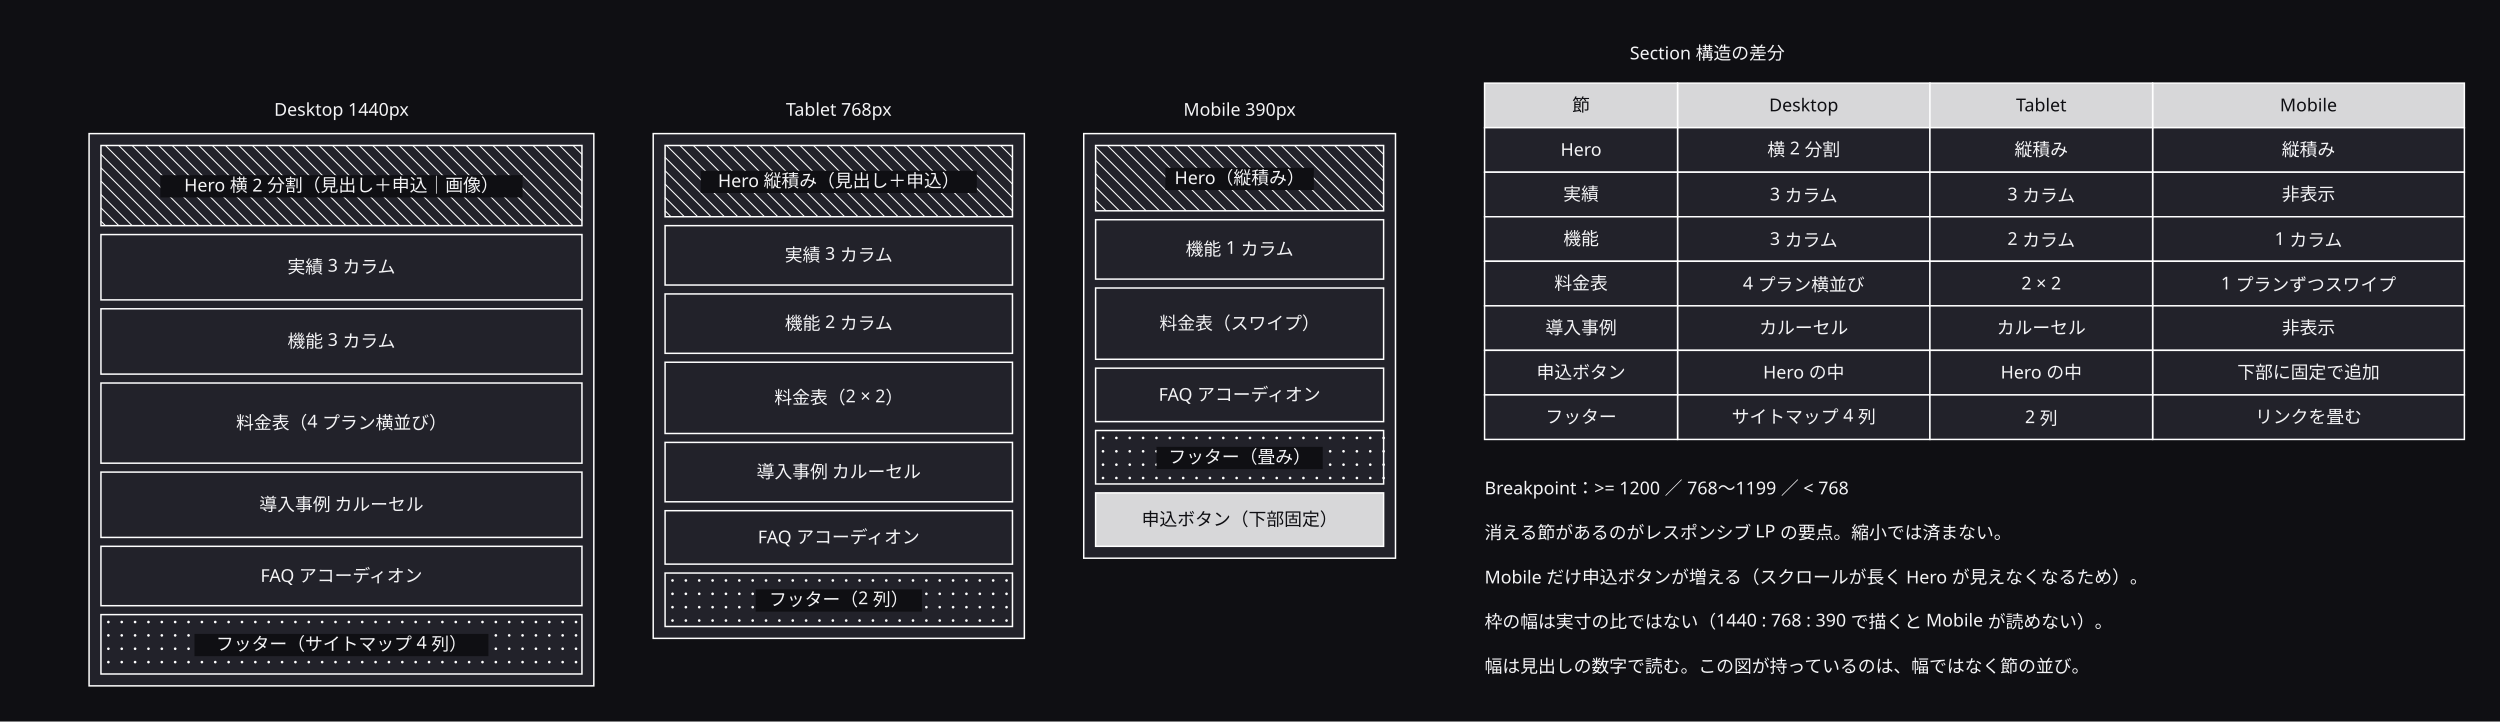
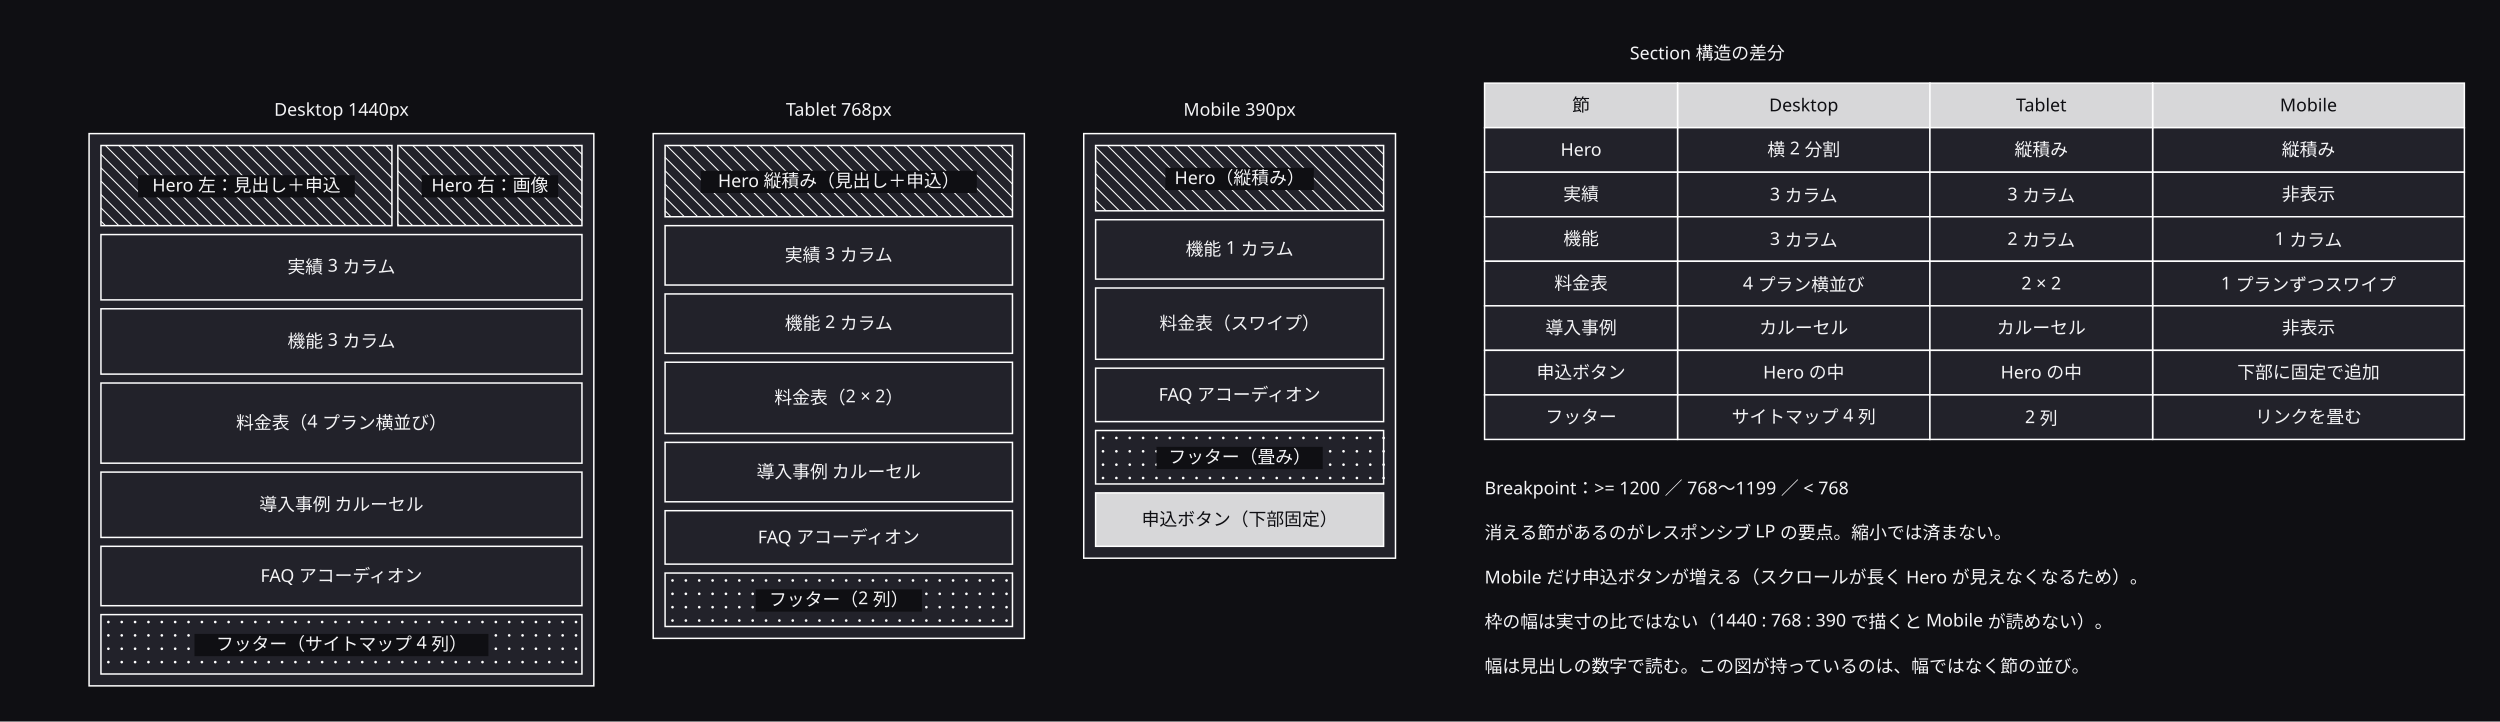
<svg xmlns="http://www.w3.org/2000/svg" width="1684" height="486" viewBox="0 0 1684 486">
  <defs>
    <marker id="arrow" viewBox="0 0 10 10" refX="9" refY="5" markerWidth="6" markerHeight="6" orient="auto">
      <path d="M 0 0 L 10 5 L 0 10 z" fill="#a0a0ab" />
    </marker>
  </defs>
  <rect data-paper="1" x="0" y="0" width="1684" height="486" fill="#0f0f13" />
  <g data-node="d" data-pinned="false" data-shape="rect">
    <rect x="60" y="90" width="340" height="372" fill="#22222a" stroke="#ffffff" stroke-width="1" />
  </g>
  <g data-node="t" data-pinned="false" data-shape="rect">
    <rect x="440" y="90" width="250" height="340" fill="#22222a" stroke="#ffffff" stroke-width="1" />
  </g>
  <g data-node="m" data-pinned="false" data-shape="rect">
    <rect x="730" y="90" width="210" height="286" fill="#22222a" stroke="#ffffff" stroke-width="1" />
-   </g>
-   <g data-node="d_s0" data-pinned="false" data-shape="rect">
-     <rect x="68" y="98" width="324" height="54" fill="#22222a" stroke="#ffffff" stroke-width="1" />
-     <line x1="392" y1="104" x2="386" y2="98" stroke="#ffffff" stroke-width="0.7" />
-     <line x1="392" y1="113" x2="377" y2="98" stroke="#ffffff" stroke-width="0.7" />
-     <line x1="392" y1="122" x2="368" y2="98" stroke="#ffffff" stroke-width="0.7" />
-     <line x1="392" y1="131" x2="359" y2="98" stroke="#ffffff" stroke-width="0.7" />
-     <line x1="392" y1="140" x2="350" y2="98" stroke="#ffffff" stroke-width="0.7" />
-     <line x1="392" y1="149" x2="341" y2="98" stroke="#ffffff" stroke-width="0.7" />
-     <line x1="332" y1="98" x2="386" y2="152" stroke="#ffffff" stroke-width="0.7" />
-     <line x1="323" y1="98" x2="377" y2="152" stroke="#ffffff" stroke-width="0.7" />
-     <line x1="314" y1="98" x2="368" y2="152" stroke="#ffffff" stroke-width="0.7" />
-     <line x1="305" y1="98" x2="359" y2="152" stroke="#ffffff" stroke-width="0.7" />
-     <line x1="296" y1="98" x2="350" y2="152" stroke="#ffffff" stroke-width="0.7" />
-     <line x1="287" y1="98" x2="341" y2="152" stroke="#ffffff" stroke-width="0.7" />
-     <line x1="278" y1="98" x2="332" y2="152" stroke="#ffffff" stroke-width="0.7" />
-     <line x1="269" y1="98" x2="323" y2="152" stroke="#ffffff" stroke-width="0.7" />
-     <line x1="260" y1="98" x2="314" y2="152" stroke="#ffffff" stroke-width="0.7" />
-     <line x1="251" y1="98" x2="305" y2="152" stroke="#ffffff" stroke-width="0.7" />
-     <line x1="242" y1="98" x2="296" y2="152" stroke="#ffffff" stroke-width="0.7" />
-     <line x1="233" y1="98" x2="287" y2="152" stroke="#ffffff" stroke-width="0.7" />
-     <line x1="224" y1="98" x2="278" y2="152" stroke="#ffffff" stroke-width="0.7" />
-     <line x1="215" y1="98" x2="269" y2="152" stroke="#ffffff" stroke-width="0.7" />
-     <line x1="206" y1="98" x2="260" y2="152" stroke="#ffffff" stroke-width="0.7" />
-     <line x1="197" y1="98" x2="251" y2="152" stroke="#ffffff" stroke-width="0.7" />
-     <line x1="188" y1="98" x2="242" y2="152" stroke="#ffffff" stroke-width="0.7" />
-     <line x1="179" y1="98" x2="233" y2="152" stroke="#ffffff" stroke-width="0.7" />
-     <line x1="170" y1="98" x2="224" y2="152" stroke="#ffffff" stroke-width="0.7" />
-     <line x1="161" y1="98" x2="215" y2="152" stroke="#ffffff" stroke-width="0.7" />
-     <line x1="152" y1="98" x2="206" y2="152" stroke="#ffffff" stroke-width="0.7" />
-     <line x1="143" y1="98" x2="197" y2="152" stroke="#ffffff" stroke-width="0.7" />
-     <line x1="134" y1="98" x2="188" y2="152" stroke="#ffffff" stroke-width="0.7" />
-     <line x1="125" y1="98" x2="179" y2="152" stroke="#ffffff" stroke-width="0.7" />
-     <line x1="116" y1="98" x2="170" y2="152" stroke="#ffffff" stroke-width="0.7" />
-     <line x1="107" y1="98" x2="161" y2="152" stroke="#ffffff" stroke-width="0.7" />
-     <line x1="98" y1="98" x2="152" y2="152" stroke="#ffffff" stroke-width="0.7" />
-     <line x1="89" y1="98" x2="143" y2="152" stroke="#ffffff" stroke-width="0.7" />
-     <line x1="80" y1="98" x2="134" y2="152" stroke="#ffffff" stroke-width="0.7" />
-     <line x1="71" y1="98" x2="125" y2="152" stroke="#ffffff" stroke-width="0.7" />
-     <line x1="68" y1="104" x2="116" y2="152" stroke="#ffffff" stroke-width="0.7" />
-     <line x1="68" y1="113" x2="107" y2="152" stroke="#ffffff" stroke-width="0.7" />
-     <line x1="68" y1="122" x2="98" y2="152" stroke="#ffffff" stroke-width="0.7" />
-     <line x1="68" y1="131" x2="89" y2="152" stroke="#ffffff" stroke-width="0.7" />
-     <line x1="68" y1="140" x2="80" y2="152" stroke="#ffffff" stroke-width="0.7" />
-     <line x1="68" y1="149" x2="71" y2="152" stroke="#ffffff" stroke-width="0.7" />
  </g>
  <g data-node="d_s3" data-pinned="false" data-shape="rect">
    <rect x="68" y="258" width="324" height="54" fill="#22222a" stroke="#ffffff" stroke-width="1" />
  </g>
  <g data-node="note2" data-pinned="false" data-shape="rect" />
  <g data-node="note3" data-pinned="false" data-shape="rect" />
  <g data-node="note4" data-pinned="false" data-shape="rect" />
  <g data-node="d_s1" data-pinned="false" data-shape="rect">
    <rect x="68" y="158" width="324" height="44" fill="#22222a" stroke="#ffffff" stroke-width="1" />
  </g>
  <g data-node="d_s2" data-pinned="false" data-shape="rect">
    <rect x="68" y="208" width="324" height="44" fill="#22222a" stroke="#ffffff" stroke-width="1" />
  </g>
  <g data-node="d_s4" data-pinned="false" data-shape="rect">
    <rect x="68" y="318" width="324" height="44" fill="#22222a" stroke="#ffffff" stroke-width="1" />
  </g>
  <g data-node="note1" data-pinned="false" data-shape="rect" />
  <g data-node="d_s5" data-pinned="false" data-shape="rect">
    <rect x="68" y="368" width="324" height="40" fill="#22222a" stroke="#ffffff" stroke-width="1" />
  </g>
  <g data-node="d_s6" data-pinned="false" data-shape="rect">
    <rect x="68" y="414" width="324" height="40" fill="#22222a" stroke="#ffffff" stroke-width="1" />
    <circle cx="73" cy="419" r="0.9" fill="#ffffff" />
    <circle cx="82" cy="419" r="0.9" fill="#ffffff" />
    <circle cx="91" cy="419" r="0.9" fill="#ffffff" />
    <circle cx="100" cy="419" r="0.9" fill="#ffffff" />
    <circle cx="109" cy="419" r="0.9" fill="#ffffff" />
    <circle cx="118" cy="419" r="0.9" fill="#ffffff" />
    <circle cx="127" cy="419" r="0.9" fill="#ffffff" />
    <circle cx="136" cy="419" r="0.9" fill="#ffffff" />
    <circle cx="145" cy="419" r="0.9" fill="#ffffff" />
    <circle cx="154" cy="419" r="0.9" fill="#ffffff" />
    <circle cx="163" cy="419" r="0.9" fill="#ffffff" />
    <circle cx="172" cy="419" r="0.9" fill="#ffffff" />
    <circle cx="181" cy="419" r="0.9" fill="#ffffff" />
    <circle cx="190" cy="419" r="0.9" fill="#ffffff" />
    <circle cx="199" cy="419" r="0.9" fill="#ffffff" />
    <circle cx="208" cy="419" r="0.9" fill="#ffffff" />
    <circle cx="217" cy="419" r="0.9" fill="#ffffff" />
    <circle cx="226" cy="419" r="0.9" fill="#ffffff" />
    <circle cx="235" cy="419" r="0.9" fill="#ffffff" />
    <circle cx="244" cy="419" r="0.9" fill="#ffffff" />
    <circle cx="253" cy="419" r="0.9" fill="#ffffff" />
    <circle cx="262" cy="419" r="0.9" fill="#ffffff" />
    <circle cx="271" cy="419" r="0.9" fill="#ffffff" />
    <circle cx="280" cy="419" r="0.9" fill="#ffffff" />
    <circle cx="289" cy="419" r="0.9" fill="#ffffff" />
    <circle cx="298" cy="419" r="0.9" fill="#ffffff" />
    <circle cx="307" cy="419" r="0.9" fill="#ffffff" />
    <circle cx="316" cy="419" r="0.9" fill="#ffffff" />
    <circle cx="325" cy="419" r="0.9" fill="#ffffff" />
    <circle cx="334" cy="419" r="0.9" fill="#ffffff" />
    <circle cx="343" cy="419" r="0.9" fill="#ffffff" />
    <circle cx="352" cy="419" r="0.9" fill="#ffffff" />
    <circle cx="361" cy="419" r="0.9" fill="#ffffff" />
    <circle cx="370" cy="419" r="0.9" fill="#ffffff" />
    <circle cx="379" cy="419" r="0.9" fill="#ffffff" />
    <circle cx="388" cy="419" r="0.9" fill="#ffffff" />
    <circle cx="73" cy="428" r="0.9" fill="#ffffff" />
    <circle cx="82" cy="428" r="0.9" fill="#ffffff" />
    <circle cx="91" cy="428" r="0.9" fill="#ffffff" />
    <circle cx="100" cy="428" r="0.9" fill="#ffffff" />
    <circle cx="109" cy="428" r="0.9" fill="#ffffff" />
    <circle cx="118" cy="428" r="0.9" fill="#ffffff" />
    <circle cx="127" cy="428" r="0.9" fill="#ffffff" />
    <circle cx="136" cy="428" r="0.9" fill="#ffffff" />
    <circle cx="145" cy="428" r="0.9" fill="#ffffff" />
    <circle cx="154" cy="428" r="0.9" fill="#ffffff" />
    <circle cx="163" cy="428" r="0.9" fill="#ffffff" />
    <circle cx="172" cy="428" r="0.9" fill="#ffffff" />
    <circle cx="181" cy="428" r="0.9" fill="#ffffff" />
    <circle cx="190" cy="428" r="0.9" fill="#ffffff" />
    <circle cx="199" cy="428" r="0.9" fill="#ffffff" />
    <circle cx="208" cy="428" r="0.9" fill="#ffffff" />
    <circle cx="217" cy="428" r="0.9" fill="#ffffff" />
    <circle cx="226" cy="428" r="0.9" fill="#ffffff" />
    <circle cx="235" cy="428" r="0.9" fill="#ffffff" />
    <circle cx="244" cy="428" r="0.9" fill="#ffffff" />
    <circle cx="253" cy="428" r="0.9" fill="#ffffff" />
    <circle cx="262" cy="428" r="0.9" fill="#ffffff" />
    <circle cx="271" cy="428" r="0.9" fill="#ffffff" />
    <circle cx="280" cy="428" r="0.9" fill="#ffffff" />
    <circle cx="289" cy="428" r="0.9" fill="#ffffff" />
    <circle cx="298" cy="428" r="0.9" fill="#ffffff" />
    <circle cx="307" cy="428" r="0.9" fill="#ffffff" />
    <circle cx="316" cy="428" r="0.9" fill="#ffffff" />
    <circle cx="325" cy="428" r="0.9" fill="#ffffff" />
    <circle cx="334" cy="428" r="0.9" fill="#ffffff" />
    <circle cx="343" cy="428" r="0.9" fill="#ffffff" />
    <circle cx="352" cy="428" r="0.9" fill="#ffffff" />
    <circle cx="361" cy="428" r="0.9" fill="#ffffff" />
    <circle cx="370" cy="428" r="0.9" fill="#ffffff" />
    <circle cx="379" cy="428" r="0.9" fill="#ffffff" />
    <circle cx="388" cy="428" r="0.9" fill="#ffffff" />
    <circle cx="73" cy="437" r="0.9" fill="#ffffff" />
    <circle cx="82" cy="437" r="0.9" fill="#ffffff" />
    <circle cx="91" cy="437" r="0.9" fill="#ffffff" />
    <circle cx="100" cy="437" r="0.9" fill="#ffffff" />
    <circle cx="109" cy="437" r="0.9" fill="#ffffff" />
    <circle cx="118" cy="437" r="0.9" fill="#ffffff" />
    <circle cx="127" cy="437" r="0.9" fill="#ffffff" />
    <circle cx="136" cy="437" r="0.9" fill="#ffffff" />
    <circle cx="145" cy="437" r="0.9" fill="#ffffff" />
    <circle cx="154" cy="437" r="0.9" fill="#ffffff" />
    <circle cx="163" cy="437" r="0.9" fill="#ffffff" />
    <circle cx="172" cy="437" r="0.9" fill="#ffffff" />
    <circle cx="181" cy="437" r="0.9" fill="#ffffff" />
    <circle cx="190" cy="437" r="0.9" fill="#ffffff" />
    <circle cx="199" cy="437" r="0.9" fill="#ffffff" />
    <circle cx="208" cy="437" r="0.9" fill="#ffffff" />
    <circle cx="217" cy="437" r="0.9" fill="#ffffff" />
    <circle cx="226" cy="437" r="0.9" fill="#ffffff" />
    <circle cx="235" cy="437" r="0.9" fill="#ffffff" />
    <circle cx="244" cy="437" r="0.9" fill="#ffffff" />
    <circle cx="253" cy="437" r="0.9" fill="#ffffff" />
    <circle cx="262" cy="437" r="0.9" fill="#ffffff" />
    <circle cx="271" cy="437" r="0.9" fill="#ffffff" />
    <circle cx="280" cy="437" r="0.9" fill="#ffffff" />
    <circle cx="289" cy="437" r="0.9" fill="#ffffff" />
    <circle cx="298" cy="437" r="0.9" fill="#ffffff" />
    <circle cx="307" cy="437" r="0.9" fill="#ffffff" />
    <circle cx="316" cy="437" r="0.9" fill="#ffffff" />
    <circle cx="325" cy="437" r="0.9" fill="#ffffff" />
    <circle cx="334" cy="437" r="0.9" fill="#ffffff" />
    <circle cx="343" cy="437" r="0.9" fill="#ffffff" />
    <circle cx="352" cy="437" r="0.9" fill="#ffffff" />
    <circle cx="361" cy="437" r="0.9" fill="#ffffff" />
    <circle cx="370" cy="437" r="0.9" fill="#ffffff" />
    <circle cx="379" cy="437" r="0.9" fill="#ffffff" />
    <circle cx="388" cy="437" r="0.9" fill="#ffffff" />
    <circle cx="73" cy="446" r="0.9" fill="#ffffff" />
    <circle cx="82" cy="446" r="0.9" fill="#ffffff" />
    <circle cx="91" cy="446" r="0.9" fill="#ffffff" />
    <circle cx="100" cy="446" r="0.9" fill="#ffffff" />
    <circle cx="109" cy="446" r="0.9" fill="#ffffff" />
    <circle cx="118" cy="446" r="0.9" fill="#ffffff" />
    <circle cx="127" cy="446" r="0.9" fill="#ffffff" />
    <circle cx="136" cy="446" r="0.9" fill="#ffffff" />
    <circle cx="145" cy="446" r="0.9" fill="#ffffff" />
    <circle cx="154" cy="446" r="0.9" fill="#ffffff" />
    <circle cx="163" cy="446" r="0.9" fill="#ffffff" />
    <circle cx="172" cy="446" r="0.9" fill="#ffffff" />
    <circle cx="181" cy="446" r="0.9" fill="#ffffff" />
    <circle cx="190" cy="446" r="0.9" fill="#ffffff" />
    <circle cx="199" cy="446" r="0.9" fill="#ffffff" />
    <circle cx="208" cy="446" r="0.9" fill="#ffffff" />
    <circle cx="217" cy="446" r="0.9" fill="#ffffff" />
    <circle cx="226" cy="446" r="0.9" fill="#ffffff" />
    <circle cx="235" cy="446" r="0.9" fill="#ffffff" />
    <circle cx="244" cy="446" r="0.9" fill="#ffffff" />
    <circle cx="253" cy="446" r="0.9" fill="#ffffff" />
    <circle cx="262" cy="446" r="0.9" fill="#ffffff" />
    <circle cx="271" cy="446" r="0.9" fill="#ffffff" />
    <circle cx="280" cy="446" r="0.9" fill="#ffffff" />
    <circle cx="289" cy="446" r="0.9" fill="#ffffff" />
    <circle cx="298" cy="446" r="0.9" fill="#ffffff" />
    <circle cx="307" cy="446" r="0.9" fill="#ffffff" />
    <circle cx="316" cy="446" r="0.9" fill="#ffffff" />
    <circle cx="325" cy="446" r="0.9" fill="#ffffff" />
    <circle cx="334" cy="446" r="0.9" fill="#ffffff" />
    <circle cx="343" cy="446" r="0.9" fill="#ffffff" />
    <circle cx="352" cy="446" r="0.9" fill="#ffffff" />
    <circle cx="361" cy="446" r="0.9" fill="#ffffff" />
    <circle cx="370" cy="446" r="0.9" fill="#ffffff" />
    <circle cx="379" cy="446" r="0.9" fill="#ffffff" />
    <circle cx="388" cy="446" r="0.9" fill="#ffffff" />
  </g>
  <g data-node="t_s0" data-pinned="false" data-shape="rect">
    <rect x="448" y="98" width="234" height="48" fill="#22222a" stroke="#ffffff" stroke-width="1" />
    <line x1="682" y1="106" x2="674" y2="98" stroke="#ffffff" stroke-width="0.7" />
    <line x1="682" y1="115" x2="665" y2="98" stroke="#ffffff" stroke-width="0.7" />
    <line x1="682" y1="124" x2="656" y2="98" stroke="#ffffff" stroke-width="0.7" />
    <line x1="682" y1="133" x2="647" y2="98" stroke="#ffffff" stroke-width="0.7" />
    <line x1="682" y1="142" x2="638" y2="98" stroke="#ffffff" stroke-width="0.7" />
    <line x1="629" y1="98" x2="677" y2="146" stroke="#ffffff" stroke-width="0.7" />
    <line x1="620" y1="98" x2="668" y2="146" stroke="#ffffff" stroke-width="0.7" />
    <line x1="611" y1="98" x2="659" y2="146" stroke="#ffffff" stroke-width="0.7" />
    <line x1="602" y1="98" x2="650" y2="146" stroke="#ffffff" stroke-width="0.7" />
    <line x1="593" y1="98" x2="641" y2="146" stroke="#ffffff" stroke-width="0.7" />
    <line x1="584" y1="98" x2="632" y2="146" stroke="#ffffff" stroke-width="0.7" />
    <line x1="575" y1="98" x2="623" y2="146" stroke="#ffffff" stroke-width="0.7" />
    <line x1="566" y1="98" x2="614" y2="146" stroke="#ffffff" stroke-width="0.7" />
    <line x1="557" y1="98" x2="605" y2="146" stroke="#ffffff" stroke-width="0.7" />
    <line x1="548" y1="98" x2="596" y2="146" stroke="#ffffff" stroke-width="0.7" />
    <line x1="539" y1="98" x2="587" y2="146" stroke="#ffffff" stroke-width="0.7" />
    <line x1="530" y1="98" x2="578" y2="146" stroke="#ffffff" stroke-width="0.7" />
    <line x1="521" y1="98" x2="569" y2="146" stroke="#ffffff" stroke-width="0.7" />
    <line x1="512" y1="98" x2="560" y2="146" stroke="#ffffff" stroke-width="0.7" />
    <line x1="503" y1="98" x2="551" y2="146" stroke="#ffffff" stroke-width="0.7" />
    <line x1="494" y1="98" x2="542" y2="146" stroke="#ffffff" stroke-width="0.7" />
    <line x1="485" y1="98" x2="533" y2="146" stroke="#ffffff" stroke-width="0.7" />
    <line x1="476" y1="98" x2="524" y2="146" stroke="#ffffff" stroke-width="0.7" />
    <line x1="467" y1="98" x2="515" y2="146" stroke="#ffffff" stroke-width="0.7" />
    <line x1="458" y1="98" x2="506" y2="146" stroke="#ffffff" stroke-width="0.7" />
    <line x1="449" y1="98" x2="497" y2="146" stroke="#ffffff" stroke-width="0.7" />
    <line x1="448" y1="106" x2="488" y2="146" stroke="#ffffff" stroke-width="0.7" />
    <line x1="448" y1="115" x2="479" y2="146" stroke="#ffffff" stroke-width="0.7" />
    <line x1="448" y1="124" x2="470" y2="146" stroke="#ffffff" stroke-width="0.7" />
    <line x1="448" y1="133" x2="461" y2="146" stroke="#ffffff" stroke-width="0.7" />
    <line x1="448" y1="142" x2="452" y2="146" stroke="#ffffff" stroke-width="0.7" />
  </g>
  <g data-node="t_s3" data-pinned="false" data-shape="rect">
    <rect x="448" y="244" width="234" height="48" fill="#22222a" stroke="#ffffff" stroke-width="1" />
  </g>
  <g data-node="bp" data-pinned="false" data-shape="rect" />
+   <g data-node="d_s0" data-pinned="false" data-shape="rect">
+     <rect x="68" y="98" width="196" height="54" fill="#22222a" stroke="#ffffff" stroke-width="1" />
+     <line x1="264" y1="102" x2="260" y2="98" stroke="#ffffff" stroke-width="0.7" />
+     <line x1="264" y1="111" x2="251" y2="98" stroke="#ffffff" stroke-width="0.7" />
+     <line x1="264" y1="120" x2="242" y2="98" stroke="#ffffff" stroke-width="0.7" />
+     <line x1="264" y1="129" x2="233" y2="98" stroke="#ffffff" stroke-width="0.7" />
+     <line x1="264" y1="138" x2="224" y2="98" stroke="#ffffff" stroke-width="0.7" />
+     <line x1="264" y1="147" x2="215" y2="98" stroke="#ffffff" stroke-width="0.7" />
+     <line x1="206" y1="98" x2="260" y2="152" stroke="#ffffff" stroke-width="0.7" />
+     <line x1="197" y1="98" x2="251" y2="152" stroke="#ffffff" stroke-width="0.7" />
+     <line x1="188" y1="98" x2="242" y2="152" stroke="#ffffff" stroke-width="0.7" />
+     <line x1="179" y1="98" x2="233" y2="152" stroke="#ffffff" stroke-width="0.7" />
+     <line x1="170" y1="98" x2="224" y2="152" stroke="#ffffff" stroke-width="0.7" />
+     <line x1="161" y1="98" x2="215" y2="152" stroke="#ffffff" stroke-width="0.7" />
+     <line x1="152" y1="98" x2="206" y2="152" stroke="#ffffff" stroke-width="0.7" />
+     <line x1="143" y1="98" x2="197" y2="152" stroke="#ffffff" stroke-width="0.7" />
+     <line x1="134" y1="98" x2="188" y2="152" stroke="#ffffff" stroke-width="0.7" />
+     <line x1="125" y1="98" x2="179" y2="152" stroke="#ffffff" stroke-width="0.7" />
+     <line x1="116" y1="98" x2="170" y2="152" stroke="#ffffff" stroke-width="0.7" />
+     <line x1="107" y1="98" x2="161" y2="152" stroke="#ffffff" stroke-width="0.7" />
+     <line x1="98" y1="98" x2="152" y2="152" stroke="#ffffff" stroke-width="0.7" />
+     <line x1="89" y1="98" x2="143" y2="152" stroke="#ffffff" stroke-width="0.7" />
+     <line x1="80" y1="98" x2="134" y2="152" stroke="#ffffff" stroke-width="0.7" />
+     <line x1="71" y1="98" x2="125" y2="152" stroke="#ffffff" stroke-width="0.7" />
+     <line x1="68" y1="104" x2="116" y2="152" stroke="#ffffff" stroke-width="0.7" />
+     <line x1="68" y1="113" x2="107" y2="152" stroke="#ffffff" stroke-width="0.7" />
+     <line x1="68" y1="122" x2="98" y2="152" stroke="#ffffff" stroke-width="0.7" />
+     <line x1="68" y1="131" x2="89" y2="152" stroke="#ffffff" stroke-width="0.7" />
+     <line x1="68" y1="140" x2="80" y2="152" stroke="#ffffff" stroke-width="0.7" />
+     <line x1="68" y1="149" x2="71" y2="152" stroke="#ffffff" stroke-width="0.7" />
+   </g>
  <g data-node="t_s1" data-pinned="false" data-shape="rect">
    <rect x="448" y="152" width="234" height="40" fill="#22222a" stroke="#ffffff" stroke-width="1" />
  </g>
  <g data-node="t_s2" data-pinned="false" data-shape="rect">
    <rect x="448" y="198" width="234" height="40" fill="#22222a" stroke="#ffffff" stroke-width="1" />
  </g>
  <g data-node="t_s4" data-pinned="false" data-shape="rect">
    <rect x="448" y="298" width="234" height="40" fill="#22222a" stroke="#ffffff" stroke-width="1" />
  </g>
  <g data-node="m_s2" data-pinned="false" data-shape="rect">
    <rect x="738" y="194" width="194" height="48" fill="#22222a" stroke="#ffffff" stroke-width="1" />
  </g>
  <g data-node="m_s0" data-pinned="false" data-shape="rect">
    <rect x="738" y="98" width="194" height="44" fill="#22222a" stroke="#ffffff" stroke-width="1" />
    <line x1="932" y1="104" x2="926" y2="98" stroke="#ffffff" stroke-width="0.7" />
    <line x1="932" y1="113" x2="917" y2="98" stroke="#ffffff" stroke-width="0.7" />
    <line x1="932" y1="122" x2="908" y2="98" stroke="#ffffff" stroke-width="0.7" />
    <line x1="932" y1="131" x2="899" y2="98" stroke="#ffffff" stroke-width="0.7" />
    <line x1="932" y1="140" x2="890" y2="98" stroke="#ffffff" stroke-width="0.7" />
    <line x1="881" y1="98" x2="925" y2="142" stroke="#ffffff" stroke-width="0.7" />
    <line x1="872" y1="98" x2="916" y2="142" stroke="#ffffff" stroke-width="0.7" />
    <line x1="863" y1="98" x2="907" y2="142" stroke="#ffffff" stroke-width="0.7" />
    <line x1="854" y1="98" x2="898" y2="142" stroke="#ffffff" stroke-width="0.7" />
    <line x1="845" y1="98" x2="889" y2="142" stroke="#ffffff" stroke-width="0.7" />
    <line x1="836" y1="98" x2="880" y2="142" stroke="#ffffff" stroke-width="0.7" />
    <line x1="827" y1="98" x2="871" y2="142" stroke="#ffffff" stroke-width="0.7" />
    <line x1="818" y1="98" x2="862" y2="142" stroke="#ffffff" stroke-width="0.7" />
    <line x1="809" y1="98" x2="853" y2="142" stroke="#ffffff" stroke-width="0.7" />
    <line x1="800" y1="98" x2="844" y2="142" stroke="#ffffff" stroke-width="0.7" />
    <line x1="791" y1="98" x2="835" y2="142" stroke="#ffffff" stroke-width="0.7" />
    <line x1="782" y1="98" x2="826" y2="142" stroke="#ffffff" stroke-width="0.7" />
    <line x1="773" y1="98" x2="817" y2="142" stroke="#ffffff" stroke-width="0.7" />
    <line x1="764" y1="98" x2="808" y2="142" stroke="#ffffff" stroke-width="0.7" />
    <line x1="755" y1="98" x2="799" y2="142" stroke="#ffffff" stroke-width="0.7" />
    <line x1="746" y1="98" x2="790" y2="142" stroke="#ffffff" stroke-width="0.7" />
    <line x1="738" y1="99" x2="781" y2="142" stroke="#ffffff" stroke-width="0.7" />
    <line x1="738" y1="108" x2="772" y2="142" stroke="#ffffff" stroke-width="0.7" />
    <line x1="738" y1="117" x2="763" y2="142" stroke="#ffffff" stroke-width="0.7" />
    <line x1="738" y1="126" x2="754" y2="142" stroke="#ffffff" stroke-width="0.7" />
    <line x1="738" y1="135" x2="745" y2="142" stroke="#ffffff" stroke-width="0.7" />
  </g>
  <g data-node="t_s5" data-pinned="false" data-shape="rect">
    <rect x="448" y="344" width="234" height="36" fill="#22222a" stroke="#ffffff" stroke-width="1" />
  </g>
  <g data-node="t_s6" data-pinned="false" data-shape="rect">
    <rect x="448" y="386" width="234" height="36" fill="#22222a" stroke="#ffffff" stroke-width="1" />
    <circle cx="453" cy="391" r="0.9" fill="#ffffff" />
    <circle cx="462" cy="391" r="0.9" fill="#ffffff" />
    <circle cx="471" cy="391" r="0.9" fill="#ffffff" />
    <circle cx="480" cy="391" r="0.9" fill="#ffffff" />
    <circle cx="489" cy="391" r="0.9" fill="#ffffff" />
    <circle cx="498" cy="391" r="0.9" fill="#ffffff" />
    <circle cx="507" cy="391" r="0.9" fill="#ffffff" />
    <circle cx="516" cy="391" r="0.9" fill="#ffffff" />
    <circle cx="525" cy="391" r="0.9" fill="#ffffff" />
    <circle cx="534" cy="391" r="0.9" fill="#ffffff" />
    <circle cx="543" cy="391" r="0.9" fill="#ffffff" />
    <circle cx="552" cy="391" r="0.9" fill="#ffffff" />
    <circle cx="561" cy="391" r="0.9" fill="#ffffff" />
    <circle cx="570" cy="391" r="0.9" fill="#ffffff" />
    <circle cx="579" cy="391" r="0.9" fill="#ffffff" />
    <circle cx="588" cy="391" r="0.9" fill="#ffffff" />
    <circle cx="597" cy="391" r="0.9" fill="#ffffff" />
    <circle cx="606" cy="391" r="0.9" fill="#ffffff" />
    <circle cx="615" cy="391" r="0.9" fill="#ffffff" />
    <circle cx="624" cy="391" r="0.9" fill="#ffffff" />
    <circle cx="633" cy="391" r="0.9" fill="#ffffff" />
    <circle cx="642" cy="391" r="0.9" fill="#ffffff" />
    <circle cx="651" cy="391" r="0.9" fill="#ffffff" />
    <circle cx="660" cy="391" r="0.9" fill="#ffffff" />
    <circle cx="669" cy="391" r="0.9" fill="#ffffff" />
    <circle cx="678" cy="391" r="0.9" fill="#ffffff" />
    <circle cx="453" cy="400" r="0.9" fill="#ffffff" />
    <circle cx="462" cy="400" r="0.9" fill="#ffffff" />
    <circle cx="471" cy="400" r="0.9" fill="#ffffff" />
    <circle cx="480" cy="400" r="0.9" fill="#ffffff" />
    <circle cx="489" cy="400" r="0.9" fill="#ffffff" />
    <circle cx="498" cy="400" r="0.9" fill="#ffffff" />
    <circle cx="507" cy="400" r="0.9" fill="#ffffff" />
    <circle cx="516" cy="400" r="0.9" fill="#ffffff" />
    <circle cx="525" cy="400" r="0.9" fill="#ffffff" />
    <circle cx="534" cy="400" r="0.9" fill="#ffffff" />
    <circle cx="543" cy="400" r="0.9" fill="#ffffff" />
    <circle cx="552" cy="400" r="0.9" fill="#ffffff" />
    <circle cx="561" cy="400" r="0.9" fill="#ffffff" />
    <circle cx="570" cy="400" r="0.9" fill="#ffffff" />
    <circle cx="579" cy="400" r="0.9" fill="#ffffff" />
    <circle cx="588" cy="400" r="0.9" fill="#ffffff" />
    <circle cx="597" cy="400" r="0.9" fill="#ffffff" />
    <circle cx="606" cy="400" r="0.9" fill="#ffffff" />
    <circle cx="615" cy="400" r="0.9" fill="#ffffff" />
    <circle cx="624" cy="400" r="0.9" fill="#ffffff" />
    <circle cx="633" cy="400" r="0.9" fill="#ffffff" />
    <circle cx="642" cy="400" r="0.9" fill="#ffffff" />
    <circle cx="651" cy="400" r="0.9" fill="#ffffff" />
    <circle cx="660" cy="400" r="0.9" fill="#ffffff" />
    <circle cx="669" cy="400" r="0.9" fill="#ffffff" />
    <circle cx="678" cy="400" r="0.9" fill="#ffffff" />
    <circle cx="453" cy="409" r="0.9" fill="#ffffff" />
    <circle cx="462" cy="409" r="0.9" fill="#ffffff" />
    <circle cx="471" cy="409" r="0.9" fill="#ffffff" />
    <circle cx="480" cy="409" r="0.9" fill="#ffffff" />
    <circle cx="489" cy="409" r="0.9" fill="#ffffff" />
    <circle cx="498" cy="409" r="0.9" fill="#ffffff" />
    <circle cx="507" cy="409" r="0.9" fill="#ffffff" />
    <circle cx="516" cy="409" r="0.9" fill="#ffffff" />
    <circle cx="525" cy="409" r="0.9" fill="#ffffff" />
    <circle cx="534" cy="409" r="0.9" fill="#ffffff" />
    <circle cx="543" cy="409" r="0.9" fill="#ffffff" />
    <circle cx="552" cy="409" r="0.9" fill="#ffffff" />
    <circle cx="561" cy="409" r="0.9" fill="#ffffff" />
    <circle cx="570" cy="409" r="0.9" fill="#ffffff" />
    <circle cx="579" cy="409" r="0.9" fill="#ffffff" />
    <circle cx="588" cy="409" r="0.9" fill="#ffffff" />
    <circle cx="597" cy="409" r="0.9" fill="#ffffff" />
    <circle cx="606" cy="409" r="0.9" fill="#ffffff" />
    <circle cx="615" cy="409" r="0.9" fill="#ffffff" />
    <circle cx="624" cy="409" r="0.9" fill="#ffffff" />
    <circle cx="633" cy="409" r="0.9" fill="#ffffff" />
    <circle cx="642" cy="409" r="0.9" fill="#ffffff" />
    <circle cx="651" cy="409" r="0.9" fill="#ffffff" />
    <circle cx="660" cy="409" r="0.9" fill="#ffffff" />
    <circle cx="669" cy="409" r="0.9" fill="#ffffff" />
    <circle cx="678" cy="409" r="0.9" fill="#ffffff" />
    <circle cx="453" cy="418" r="0.9" fill="#ffffff" />
    <circle cx="462" cy="418" r="0.9" fill="#ffffff" />
    <circle cx="471" cy="418" r="0.9" fill="#ffffff" />
    <circle cx="480" cy="418" r="0.9" fill="#ffffff" />
    <circle cx="489" cy="418" r="0.9" fill="#ffffff" />
    <circle cx="498" cy="418" r="0.9" fill="#ffffff" />
    <circle cx="507" cy="418" r="0.9" fill="#ffffff" />
    <circle cx="516" cy="418" r="0.9" fill="#ffffff" />
    <circle cx="525" cy="418" r="0.9" fill="#ffffff" />
    <circle cx="534" cy="418" r="0.9" fill="#ffffff" />
    <circle cx="543" cy="418" r="0.9" fill="#ffffff" />
    <circle cx="552" cy="418" r="0.9" fill="#ffffff" />
    <circle cx="561" cy="418" r="0.9" fill="#ffffff" />
    <circle cx="570" cy="418" r="0.9" fill="#ffffff" />
    <circle cx="579" cy="418" r="0.9" fill="#ffffff" />
    <circle cx="588" cy="418" r="0.9" fill="#ffffff" />
    <circle cx="597" cy="418" r="0.9" fill="#ffffff" />
    <circle cx="606" cy="418" r="0.9" fill="#ffffff" />
    <circle cx="615" cy="418" r="0.9" fill="#ffffff" />
    <circle cx="624" cy="418" r="0.9" fill="#ffffff" />
    <circle cx="633" cy="418" r="0.9" fill="#ffffff" />
    <circle cx="642" cy="418" r="0.9" fill="#ffffff" />
    <circle cx="651" cy="418" r="0.9" fill="#ffffff" />
    <circle cx="660" cy="418" r="0.9" fill="#ffffff" />
    <circle cx="669" cy="418" r="0.9" fill="#ffffff" />
    <circle cx="678" cy="418" r="0.9" fill="#ffffff" />
  </g>
  <g data-node="d_c" data-pinned="false" data-shape="rect" />
  <g data-node="m_s1" data-pinned="false" data-shape="rect">
    <rect x="738" y="148" width="194" height="40" fill="#22222a" stroke="#ffffff" stroke-width="1" />
  </g>
  <g data-node="bt" data-pinned="false" data-shape="rect" />
  <g data-node="m_s3" data-pinned="false" data-shape="rect">
    <rect x="738" y="248" width="194" height="36" fill="#22222a" stroke="#ffffff" stroke-width="1" />
  </g>
  <g data-node="m_s4" data-pinned="false" data-shape="rect">
    <rect x="738" y="290" width="194" height="36" fill="#22222a" stroke="#ffffff" stroke-width="1" />
    <circle cx="743" cy="295" r="0.9" fill="#ffffff" />
    <circle cx="752" cy="295" r="0.9" fill="#ffffff" />
    <circle cx="761" cy="295" r="0.9" fill="#ffffff" />
    <circle cx="770" cy="295" r="0.9" fill="#ffffff" />
    <circle cx="779" cy="295" r="0.9" fill="#ffffff" />
    <circle cx="788" cy="295" r="0.9" fill="#ffffff" />
    <circle cx="797" cy="295" r="0.9" fill="#ffffff" />
    <circle cx="806" cy="295" r="0.9" fill="#ffffff" />
    <circle cx="815" cy="295" r="0.9" fill="#ffffff" />
    <circle cx="824" cy="295" r="0.9" fill="#ffffff" />
    <circle cx="833" cy="295" r="0.9" fill="#ffffff" />
    <circle cx="842" cy="295" r="0.9" fill="#ffffff" />
    <circle cx="851" cy="295" r="0.9" fill="#ffffff" />
    <circle cx="860" cy="295" r="0.9" fill="#ffffff" />
    <circle cx="869" cy="295" r="0.9" fill="#ffffff" />
    <circle cx="878" cy="295" r="0.9" fill="#ffffff" />
    <circle cx="887" cy="295" r="0.9" fill="#ffffff" />
    <circle cx="896" cy="295" r="0.9" fill="#ffffff" />
    <circle cx="905" cy="295" r="0.9" fill="#ffffff" />
    <circle cx="914" cy="295" r="0.9" fill="#ffffff" />
    <circle cx="923" cy="295" r="0.9" fill="#ffffff" />
    <circle cx="932" cy="295" r="0.9" fill="#ffffff" />
    <circle cx="743" cy="304" r="0.9" fill="#ffffff" />
    <circle cx="752" cy="304" r="0.9" fill="#ffffff" />
    <circle cx="761" cy="304" r="0.9" fill="#ffffff" />
    <circle cx="770" cy="304" r="0.9" fill="#ffffff" />
    <circle cx="779" cy="304" r="0.9" fill="#ffffff" />
    <circle cx="788" cy="304" r="0.9" fill="#ffffff" />
    <circle cx="797" cy="304" r="0.9" fill="#ffffff" />
    <circle cx="806" cy="304" r="0.9" fill="#ffffff" />
    <circle cx="815" cy="304" r="0.9" fill="#ffffff" />
    <circle cx="824" cy="304" r="0.9" fill="#ffffff" />
    <circle cx="833" cy="304" r="0.9" fill="#ffffff" />
    <circle cx="842" cy="304" r="0.9" fill="#ffffff" />
    <circle cx="851" cy="304" r="0.9" fill="#ffffff" />
    <circle cx="860" cy="304" r="0.9" fill="#ffffff" />
    <circle cx="869" cy="304" r="0.9" fill="#ffffff" />
    <circle cx="878" cy="304" r="0.9" fill="#ffffff" />
    <circle cx="887" cy="304" r="0.9" fill="#ffffff" />
    <circle cx="896" cy="304" r="0.9" fill="#ffffff" />
    <circle cx="905" cy="304" r="0.9" fill="#ffffff" />
    <circle cx="914" cy="304" r="0.9" fill="#ffffff" />
    <circle cx="923" cy="304" r="0.9" fill="#ffffff" />
    <circle cx="932" cy="304" r="0.9" fill="#ffffff" />
    <circle cx="743" cy="313" r="0.9" fill="#ffffff" />
    <circle cx="752" cy="313" r="0.9" fill="#ffffff" />
    <circle cx="761" cy="313" r="0.9" fill="#ffffff" />
    <circle cx="770" cy="313" r="0.9" fill="#ffffff" />
    <circle cx="779" cy="313" r="0.9" fill="#ffffff" />
    <circle cx="788" cy="313" r="0.9" fill="#ffffff" />
    <circle cx="797" cy="313" r="0.9" fill="#ffffff" />
    <circle cx="806" cy="313" r="0.9" fill="#ffffff" />
    <circle cx="815" cy="313" r="0.9" fill="#ffffff" />
    <circle cx="824" cy="313" r="0.9" fill="#ffffff" />
    <circle cx="833" cy="313" r="0.9" fill="#ffffff" />
    <circle cx="842" cy="313" r="0.9" fill="#ffffff" />
    <circle cx="851" cy="313" r="0.9" fill="#ffffff" />
    <circle cx="860" cy="313" r="0.9" fill="#ffffff" />
    <circle cx="869" cy="313" r="0.9" fill="#ffffff" />
    <circle cx="878" cy="313" r="0.9" fill="#ffffff" />
    <circle cx="887" cy="313" r="0.9" fill="#ffffff" />
    <circle cx="896" cy="313" r="0.9" fill="#ffffff" />
    <circle cx="905" cy="313" r="0.9" fill="#ffffff" />
    <circle cx="914" cy="313" r="0.9" fill="#ffffff" />
    <circle cx="923" cy="313" r="0.9" fill="#ffffff" />
    <circle cx="932" cy="313" r="0.9" fill="#ffffff" />
    <circle cx="743" cy="322" r="0.9" fill="#ffffff" />
    <circle cx="752" cy="322" r="0.9" fill="#ffffff" />
    <circle cx="761" cy="322" r="0.9" fill="#ffffff" />
    <circle cx="770" cy="322" r="0.9" fill="#ffffff" />
    <circle cx="779" cy="322" r="0.9" fill="#ffffff" />
    <circle cx="788" cy="322" r="0.9" fill="#ffffff" />
    <circle cx="797" cy="322" r="0.9" fill="#ffffff" />
    <circle cx="806" cy="322" r="0.9" fill="#ffffff" />
    <circle cx="815" cy="322" r="0.9" fill="#ffffff" />
    <circle cx="824" cy="322" r="0.9" fill="#ffffff" />
    <circle cx="833" cy="322" r="0.9" fill="#ffffff" />
    <circle cx="842" cy="322" r="0.9" fill="#ffffff" />
    <circle cx="851" cy="322" r="0.9" fill="#ffffff" />
    <circle cx="860" cy="322" r="0.9" fill="#ffffff" />
    <circle cx="869" cy="322" r="0.9" fill="#ffffff" />
    <circle cx="878" cy="322" r="0.9" fill="#ffffff" />
    <circle cx="887" cy="322" r="0.9" fill="#ffffff" />
    <circle cx="896" cy="322" r="0.9" fill="#ffffff" />
    <circle cx="905" cy="322" r="0.9" fill="#ffffff" />
    <circle cx="914" cy="322" r="0.9" fill="#ffffff" />
    <circle cx="923" cy="322" r="0.9" fill="#ffffff" />
    <circle cx="932" cy="322" r="0.9" fill="#ffffff" />
  </g>
  <g data-node="m_s5" data-pinned="false" data-shape="rect">
    <rect x="738" y="332" width="194" height="36" fill="#22222a" stroke="#ffffff" stroke-width="1" />
    <rect x="738" y="332" width="194" height="36" fill="#ffffff" fill-opacity="0.82" />
  </g>
+   <g data-node="d_s0b" data-pinned="false" data-shape="rect">
+     <rect x="268" y="98" width="124" height="54" fill="#22222a" stroke="#ffffff" stroke-width="1" />
+     <line x1="392" y1="104" x2="386" y2="98" stroke="#ffffff" stroke-width="0.7" />
+     <line x1="392" y1="113" x2="377" y2="98" stroke="#ffffff" stroke-width="0.7" />
+     <line x1="392" y1="122" x2="368" y2="98" stroke="#ffffff" stroke-width="0.7" />
+     <line x1="392" y1="131" x2="359" y2="98" stroke="#ffffff" stroke-width="0.7" />
+     <line x1="392" y1="140" x2="350" y2="98" stroke="#ffffff" stroke-width="0.7" />
+     <line x1="392" y1="149" x2="341" y2="98" stroke="#ffffff" stroke-width="0.7" />
+     <line x1="332" y1="98" x2="386" y2="152" stroke="#ffffff" stroke-width="0.7" />
+     <line x1="323" y1="98" x2="377" y2="152" stroke="#ffffff" stroke-width="0.7" />
+     <line x1="314" y1="98" x2="368" y2="152" stroke="#ffffff" stroke-width="0.7" />
+     <line x1="305" y1="98" x2="359" y2="152" stroke="#ffffff" stroke-width="0.7" />
+     <line x1="296" y1="98" x2="350" y2="152" stroke="#ffffff" stroke-width="0.7" />
+     <line x1="287" y1="98" x2="341" y2="152" stroke="#ffffff" stroke-width="0.7" />
+     <line x1="278" y1="98" x2="332" y2="152" stroke="#ffffff" stroke-width="0.7" />
+     <line x1="269" y1="98" x2="323" y2="152" stroke="#ffffff" stroke-width="0.7" />
+     <line x1="268" y1="106" x2="314" y2="152" stroke="#ffffff" stroke-width="0.7" />
+     <line x1="268" y1="115" x2="305" y2="152" stroke="#ffffff" stroke-width="0.7" />
+     <line x1="268" y1="124" x2="296" y2="152" stroke="#ffffff" stroke-width="0.7" />
+     <line x1="268" y1="133" x2="287" y2="152" stroke="#ffffff" stroke-width="0.7" />
+     <line x1="268" y1="142" x2="278" y2="152" stroke="#ffffff" stroke-width="0.7" />
+     <line x1="268" y1="151" x2="269" y2="152" stroke="#ffffff" stroke-width="0.7" />
+   </g>
  <g data-node="bh3" data-pinned="false" data-shape="rect">
    <rect x="1450" y="56" width="210" height="30" fill="#22222a" stroke="#ffffff" stroke-width="1" />
    <rect x="1450" y="56" width="210" height="30" fill="#ffffff" fill-opacity="0.82" />
  </g>
  <g data-node="bc0_3" data-pinned="false" data-shape="rect">
    <rect x="1450" y="86" width="210" height="30" fill="#22222a" stroke="#ffffff" stroke-width="1" />
  </g>
  <g data-node="bc1_3" data-pinned="false" data-shape="rect">
    <rect x="1450" y="116" width="210" height="30" fill="#22222a" stroke="#ffffff" stroke-width="1" />
  </g>
  <g data-node="bc2_3" data-pinned="false" data-shape="rect">
    <rect x="1450" y="146" width="210" height="30" fill="#22222a" stroke="#ffffff" stroke-width="1" />
  </g>
  <g data-node="bc3_3" data-pinned="false" data-shape="rect">
    <rect x="1450" y="176" width="210" height="30" fill="#22222a" stroke="#ffffff" stroke-width="1" />
  </g>
  <g data-node="bc4_3" data-pinned="false" data-shape="rect">
    <rect x="1450" y="206" width="210" height="30" fill="#22222a" stroke="#ffffff" stroke-width="1" />
  </g>
  <g data-node="bc5_3" data-pinned="false" data-shape="rect">
    <rect x="1450" y="236" width="210" height="30" fill="#22222a" stroke="#ffffff" stroke-width="1" />
  </g>
  <g data-node="bc6_3" data-pinned="false" data-shape="rect">
    <rect x="1450" y="266" width="210" height="30" fill="#22222a" stroke="#ffffff" stroke-width="1" />
  </g>
  <g data-node="t_c" data-pinned="false" data-shape="rect" />
  <g data-node="bh1" data-pinned="false" data-shape="rect">
    <rect x="1130" y="56" width="170" height="30" fill="#22222a" stroke="#ffffff" stroke-width="1" />
    <rect x="1130" y="56" width="170" height="30" fill="#ffffff" fill-opacity="0.82" />
  </g>
  <g data-node="bc0_1" data-pinned="false" data-shape="rect">
    <rect x="1130" y="86" width="170" height="30" fill="#22222a" stroke="#ffffff" stroke-width="1" />
  </g>
  <g data-node="bc1_1" data-pinned="false" data-shape="rect">
    <rect x="1130" y="116" width="170" height="30" fill="#22222a" stroke="#ffffff" stroke-width="1" />
  </g>
  <g data-node="bc2_1" data-pinned="false" data-shape="rect">
    <rect x="1130" y="146" width="170" height="30" fill="#22222a" stroke="#ffffff" stroke-width="1" />
  </g>
  <g data-node="bc3_1" data-pinned="false" data-shape="rect">
    <rect x="1130" y="176" width="170" height="30" fill="#22222a" stroke="#ffffff" stroke-width="1" />
  </g>
  <g data-node="bc4_1" data-pinned="false" data-shape="rect">
    <rect x="1130" y="206" width="170" height="30" fill="#22222a" stroke="#ffffff" stroke-width="1" />
  </g>
  <g data-node="bc5_1" data-pinned="false" data-shape="rect">
    <rect x="1130" y="236" width="170" height="30" fill="#22222a" stroke="#ffffff" stroke-width="1" />
  </g>
  <g data-node="bc6_1" data-pinned="false" data-shape="rect">
    <rect x="1130" y="266" width="170" height="30" fill="#22222a" stroke="#ffffff" stroke-width="1" />
  </g>
  <g data-node="m_c" data-pinned="false" data-shape="rect" />
  <g data-node="bh2" data-pinned="false" data-shape="rect">
    <rect x="1300" y="56" width="150" height="30" fill="#22222a" stroke="#ffffff" stroke-width="1" />
    <rect x="1300" y="56" width="150" height="30" fill="#ffffff" fill-opacity="0.82" />
  </g>
  <g data-node="bc0_2" data-pinned="false" data-shape="rect">
    <rect x="1300" y="86" width="150" height="30" fill="#22222a" stroke="#ffffff" stroke-width="1" />
  </g>
  <g data-node="bc1_2" data-pinned="false" data-shape="rect">
    <rect x="1300" y="116" width="150" height="30" fill="#22222a" stroke="#ffffff" stroke-width="1" />
  </g>
  <g data-node="bc2_2" data-pinned="false" data-shape="rect">
    <rect x="1300" y="146" width="150" height="30" fill="#22222a" stroke="#ffffff" stroke-width="1" />
  </g>
  <g data-node="bc3_2" data-pinned="false" data-shape="rect">
    <rect x="1300" y="176" width="150" height="30" fill="#22222a" stroke="#ffffff" stroke-width="1" />
  </g>
  <g data-node="bc4_2" data-pinned="false" data-shape="rect">
    <rect x="1300" y="206" width="150" height="30" fill="#22222a" stroke="#ffffff" stroke-width="1" />
  </g>
  <g data-node="bc5_2" data-pinned="false" data-shape="rect">
    <rect x="1300" y="236" width="150" height="30" fill="#22222a" stroke="#ffffff" stroke-width="1" />
  </g>
  <g data-node="bc6_2" data-pinned="false" data-shape="rect">
    <rect x="1300" y="266" width="150" height="30" fill="#22222a" stroke="#ffffff" stroke-width="1" />
  </g>
  <g data-node="bh0" data-pinned="false" data-shape="rect">
    <rect x="1000" y="56" width="130" height="30" fill="#22222a" stroke="#ffffff" stroke-width="1" />
    <rect x="1000" y="56" width="130" height="30" fill="#ffffff" fill-opacity="0.82" />
  </g>
  <g data-node="bc0_0" data-pinned="false" data-shape="rect">
    <rect x="1000" y="86" width="130" height="30" fill="#22222a" stroke="#ffffff" stroke-width="1" />
  </g>
  <g data-node="bc1_0" data-pinned="false" data-shape="rect">
    <rect x="1000" y="116" width="130" height="30" fill="#22222a" stroke="#ffffff" stroke-width="1" />
  </g>
  <g data-node="bc2_0" data-pinned="false" data-shape="rect">
    <rect x="1000" y="146" width="130" height="30" fill="#22222a" stroke="#ffffff" stroke-width="1" />
  </g>
  <g data-node="bc3_0" data-pinned="false" data-shape="rect">
    <rect x="1000" y="176" width="130" height="30" fill="#22222a" stroke="#ffffff" stroke-width="1" />
  </g>
  <g data-node="bc4_0" data-pinned="false" data-shape="rect">
    <rect x="1000" y="206" width="130" height="30" fill="#22222a" stroke="#ffffff" stroke-width="1" />
  </g>
  <g data-node="bc5_0" data-pinned="false" data-shape="rect">
    <rect x="1000" y="236" width="130" height="30" fill="#22222a" stroke="#ffffff" stroke-width="1" />
  </g>
  <g data-node="bc6_0" data-pinned="false" data-shape="rect">
    <rect x="1000" y="266" width="130" height="30" fill="#22222a" stroke="#ffffff" stroke-width="1" />
  </g>
-   <g data-name="d_s0">
-     <rect x="108" y="118" width="244" height="15" fill="#0f0f13" />
-     <text x="230" y="129" text-anchor="middle" font-family="sans-serif" font-size="12" fill="#f4f4f6">Hero 横 2 分割（見出し＋申込｜画像）</text>
-   </g>
  <g data-name="d_s3">
    <text x="230" y="289" text-anchor="middle" font-family="sans-serif" font-size="12" fill="#f4f4f6">料金表（4 プラン横並び）</text>
  </g>
  <g data-name="note2">
    <text x="1000" y="393" text-anchor="start" font-family="sans-serif" font-size="12" fill="#f4f4f6">Mobile だけ申込ボタンが増える（スクロールが長く Hero が見えなくなるため）。</text>
  </g>
  <g data-name="note3">
    <text x="1000" y="423" text-anchor="start" font-family="sans-serif" font-size="12" fill="#f4f4f6">枠の幅は実寸の比ではない（1440 : 768 : 390 で描くと Mobile が読めない）。</text>
  </g>
  <g data-name="note4">
    <text x="1000" y="453" text-anchor="start" font-family="sans-serif" font-size="12" fill="#f4f4f6">幅は見出しの数字で読む。この図が持っているのは、幅ではなく節の並び。</text>
  </g>
  <g data-name="d_s1">
    <text x="230" y="184" text-anchor="middle" font-family="sans-serif" font-size="12" fill="#f4f4f6">実績 3 カラム</text>
  </g>
  <g data-name="d_s2">
    <text x="230" y="234" text-anchor="middle" font-family="sans-serif" font-size="12" fill="#f4f4f6">機能 3 カラム</text>
  </g>
  <g data-name="d_s4">
    <text x="230" y="344" text-anchor="middle" font-family="sans-serif" font-size="12" fill="#f4f4f6">導入事例 カルーセル</text>
  </g>
  <g data-name="note1">
    <text x="1000" y="363" text-anchor="start" font-family="sans-serif" font-size="12" fill="#f4f4f6">消える節があるのがレスポンシブ LP の要点。縮小では済まない。</text>
  </g>
  <g data-name="d_s5">
    <text x="230" y="392" text-anchor="middle" font-family="sans-serif" font-size="12" fill="#f4f4f6">FAQ アコーディオン</text>
  </g>
  <g data-name="d_s6">
    <rect x="131" y="427" width="198" height="15" fill="#0f0f13" />
    <text x="230" y="438" text-anchor="middle" font-family="sans-serif" font-size="12" fill="#f4f4f6">フッター（サイトマップ 4 列）</text>
  </g>
  <g data-name="t_s0">
    <rect x="472" y="115" width="186" height="15" fill="#0f0f13" />
    <text x="565" y="126" text-anchor="middle" font-family="sans-serif" font-size="12" fill="#f4f4f6">Hero 縦積み（見出し＋申込）</text>
  </g>
  <g data-name="t_s3">
    <text x="565" y="272" text-anchor="middle" font-family="sans-serif" font-size="12" fill="#f4f4f6">料金表（2 × 2）</text>
  </g>
  <g data-name="bp">
    <text x="1000" y="333" text-anchor="start" font-family="sans-serif" font-size="12" fill="#f4f4f6">Breakpoint：&gt;= 1200 ／ 768〜1199 ／ &lt; 768</text>
  </g>
+   <g data-name="d_s0">
+     <rect x="93" y="118" width="146" height="15" fill="#0f0f13" />
+     <text x="166" y="129" text-anchor="middle" font-family="sans-serif" font-size="12" fill="#f4f4f6">Hero 左：見出し＋申込</text>
+   </g>
  <g data-name="t_s1">
    <text x="565" y="176" text-anchor="middle" font-family="sans-serif" font-size="12" fill="#f4f4f6">実績 3 カラム</text>
  </g>
  <g data-name="t_s2">
    <text x="565" y="222" text-anchor="middle" font-family="sans-serif" font-size="12" fill="#f4f4f6">機能 2 カラム</text>
  </g>
  <g data-name="t_s4">
    <text x="565" y="322" text-anchor="middle" font-family="sans-serif" font-size="12" fill="#f4f4f6">導入事例 カルーセル</text>
  </g>
  <g data-name="m_s2">
    <text x="835" y="222" text-anchor="middle" font-family="sans-serif" font-size="12" fill="#f4f4f6">料金表（スワイプ）</text>
  </g>
  <g data-name="m_s0">
    <rect x="785" y="113" width="100" height="15" fill="#0f0f13" />
    <text x="835" y="124" text-anchor="middle" font-family="sans-serif" font-size="12" fill="#f4f4f6">Hero（縦積み）</text>
  </g>
  <g data-name="t_s5">
    <text x="565" y="366" text-anchor="middle" font-family="sans-serif" font-size="12" fill="#f4f4f6">FAQ アコーディオン</text>
  </g>
  <g data-name="t_s6">
    <rect x="509" y="397" width="112" height="15" fill="#0f0f13" />
    <text x="565" y="408" text-anchor="middle" font-family="sans-serif" font-size="12" fill="#f4f4f6">フッター（2 列）</text>
  </g>
  <g data-name="d_c">
    <text x="230" y="78" text-anchor="middle" font-family="sans-serif" font-size="12" fill="#f4f4f6">Desktop 1440px</text>
  </g>
  <g data-name="m_s1">
    <text x="835" y="172" text-anchor="middle" font-family="sans-serif" font-size="12" fill="#f4f4f6">機能 1 カラム</text>
  </g>
  <g data-name="bt">
    <text x="1150" y="40" text-anchor="middle" font-family="sans-serif" font-size="12" fill="#f4f4f6">Section 構造の差分</text>
  </g>
  <g data-name="m_s3">
    <text x="835" y="270" text-anchor="middle" font-family="sans-serif" font-size="12" fill="#f4f4f6">FAQ アコーディオン</text>
  </g>
  <g data-name="m_s4">
    <rect x="779" y="301" width="112" height="15" fill="#0f0f13" />
    <text x="835" y="312" text-anchor="middle" font-family="sans-serif" font-size="12" fill="#f4f4f6">フッター（畳み）</text>
  </g>
  <g data-name="m_s5">
    <text x="835" y="354" text-anchor="middle" font-family="sans-serif" font-size="12" fill="#0f0f13">申込ボタン（下部固定）</text>
  </g>
+   <g data-name="d_s0b">
+     <rect x="284" y="118" width="92" height="15" fill="#0f0f13" />
+     <text x="330" y="129" text-anchor="middle" font-family="sans-serif" font-size="12" fill="#f4f4f6">Hero 右：画像</text>
+   </g>
  <g data-name="bh3">
    <text x="1555" y="75" text-anchor="middle" font-family="sans-serif" font-size="12" fill="#0f0f13">Mobile</text>
  </g>
  <g data-name="bc0_3">
    <text x="1555" y="105" text-anchor="middle" font-family="sans-serif" font-size="12" fill="#f4f4f6">縦積み</text>
  </g>
  <g data-name="bc1_3">
    <text x="1555" y="135" text-anchor="middle" font-family="sans-serif" font-size="12" fill="#f4f4f6">非表示</text>
  </g>
  <g data-name="bc2_3">
    <text x="1555" y="165" text-anchor="middle" font-family="sans-serif" font-size="12" fill="#f4f4f6">1 カラム</text>
  </g>
  <g data-name="bc3_3">
    <text x="1555" y="195" text-anchor="middle" font-family="sans-serif" font-size="12" fill="#f4f4f6">1 プランずつスワイプ</text>
  </g>
  <g data-name="bc4_3">
    <text x="1555" y="225" text-anchor="middle" font-family="sans-serif" font-size="12" fill="#f4f4f6">非表示</text>
  </g>
  <g data-name="bc5_3">
    <text x="1555" y="255" text-anchor="middle" font-family="sans-serif" font-size="12" fill="#f4f4f6">下部に固定で追加</text>
  </g>
  <g data-name="bc6_3">
    <text x="1555" y="285" text-anchor="middle" font-family="sans-serif" font-size="12" fill="#f4f4f6">リンクを畳む</text>
  </g>
  <g data-name="t_c">
    <text x="565" y="78" text-anchor="middle" font-family="sans-serif" font-size="12" fill="#f4f4f6">Tablet 768px</text>
  </g>
  <g data-name="bh1">
    <text x="1215" y="75" text-anchor="middle" font-family="sans-serif" font-size="12" fill="#0f0f13">Desktop</text>
  </g>
  <g data-name="bc0_1">
    <text x="1215" y="105" text-anchor="middle" font-family="sans-serif" font-size="12" fill="#f4f4f6">横 2 分割</text>
  </g>
  <g data-name="bc1_1">
    <text x="1215" y="135" text-anchor="middle" font-family="sans-serif" font-size="12" fill="#f4f4f6">3 カラム</text>
  </g>
  <g data-name="bc2_1">
    <text x="1215" y="165" text-anchor="middle" font-family="sans-serif" font-size="12" fill="#f4f4f6">3 カラム</text>
  </g>
  <g data-name="bc3_1">
    <text x="1215" y="195" text-anchor="middle" font-family="sans-serif" font-size="12" fill="#f4f4f6">4 プラン横並び</text>
  </g>
  <g data-name="bc4_1">
    <text x="1215" y="225" text-anchor="middle" font-family="sans-serif" font-size="12" fill="#f4f4f6">カルーセル</text>
  </g>
  <g data-name="bc5_1">
    <text x="1215" y="255" text-anchor="middle" font-family="sans-serif" font-size="12" fill="#f4f4f6">Hero の中</text>
  </g>
  <g data-name="bc6_1">
    <text x="1215" y="285" text-anchor="middle" font-family="sans-serif" font-size="12" fill="#f4f4f6">サイトマップ 4 列</text>
  </g>
  <g data-name="m_c">
    <text x="835" y="78" text-anchor="middle" font-family="sans-serif" font-size="12" fill="#f4f4f6">Mobile 390px</text>
  </g>
  <g data-name="bh2">
    <text x="1375" y="75" text-anchor="middle" font-family="sans-serif" font-size="12" fill="#0f0f13">Tablet</text>
  </g>
  <g data-name="bc0_2">
    <text x="1375" y="105" text-anchor="middle" font-family="sans-serif" font-size="12" fill="#f4f4f6">縦積み</text>
  </g>
  <g data-name="bc1_2">
    <text x="1375" y="135" text-anchor="middle" font-family="sans-serif" font-size="12" fill="#f4f4f6">3 カラム</text>
  </g>
  <g data-name="bc2_2">
    <text x="1375" y="165" text-anchor="middle" font-family="sans-serif" font-size="12" fill="#f4f4f6">2 カラム</text>
  </g>
  <g data-name="bc3_2">
    <text x="1375" y="195" text-anchor="middle" font-family="sans-serif" font-size="12" fill="#f4f4f6">2 × 2</text>
  </g>
  <g data-name="bc4_2">
    <text x="1375" y="225" text-anchor="middle" font-family="sans-serif" font-size="12" fill="#f4f4f6">カルーセル</text>
  </g>
  <g data-name="bc5_2">
    <text x="1375" y="255" text-anchor="middle" font-family="sans-serif" font-size="12" fill="#f4f4f6">Hero の中</text>
  </g>
  <g data-name="bc6_2">
    <text x="1375" y="285" text-anchor="middle" font-family="sans-serif" font-size="12" fill="#f4f4f6">2 列</text>
  </g>
  <g data-name="bh0">
    <text x="1065" y="75" text-anchor="middle" font-family="sans-serif" font-size="12" fill="#0f0f13">節</text>
  </g>
  <g data-name="bc0_0">
    <text x="1065" y="105" text-anchor="middle" font-family="sans-serif" font-size="12" fill="#f4f4f6">Hero</text>
  </g>
  <g data-name="bc1_0">
    <text x="1065" y="135" text-anchor="middle" font-family="sans-serif" font-size="12" fill="#f4f4f6">実績</text>
  </g>
  <g data-name="bc2_0">
    <text x="1065" y="165" text-anchor="middle" font-family="sans-serif" font-size="12" fill="#f4f4f6">機能</text>
  </g>
  <g data-name="bc3_0">
    <text x="1065" y="195" text-anchor="middle" font-family="sans-serif" font-size="12" fill="#f4f4f6">料金表</text>
  </g>
  <g data-name="bc4_0">
    <text x="1065" y="225" text-anchor="middle" font-family="sans-serif" font-size="12" fill="#f4f4f6">導入事例</text>
  </g>
  <g data-name="bc5_0">
    <text x="1065" y="255" text-anchor="middle" font-family="sans-serif" font-size="12" fill="#f4f4f6">申込ボタン</text>
  </g>
  <g data-name="bc6_0">
    <text x="1065" y="285" text-anchor="middle" font-family="sans-serif" font-size="12" fill="#f4f4f6">フッター</text>
  </g>
</svg>
